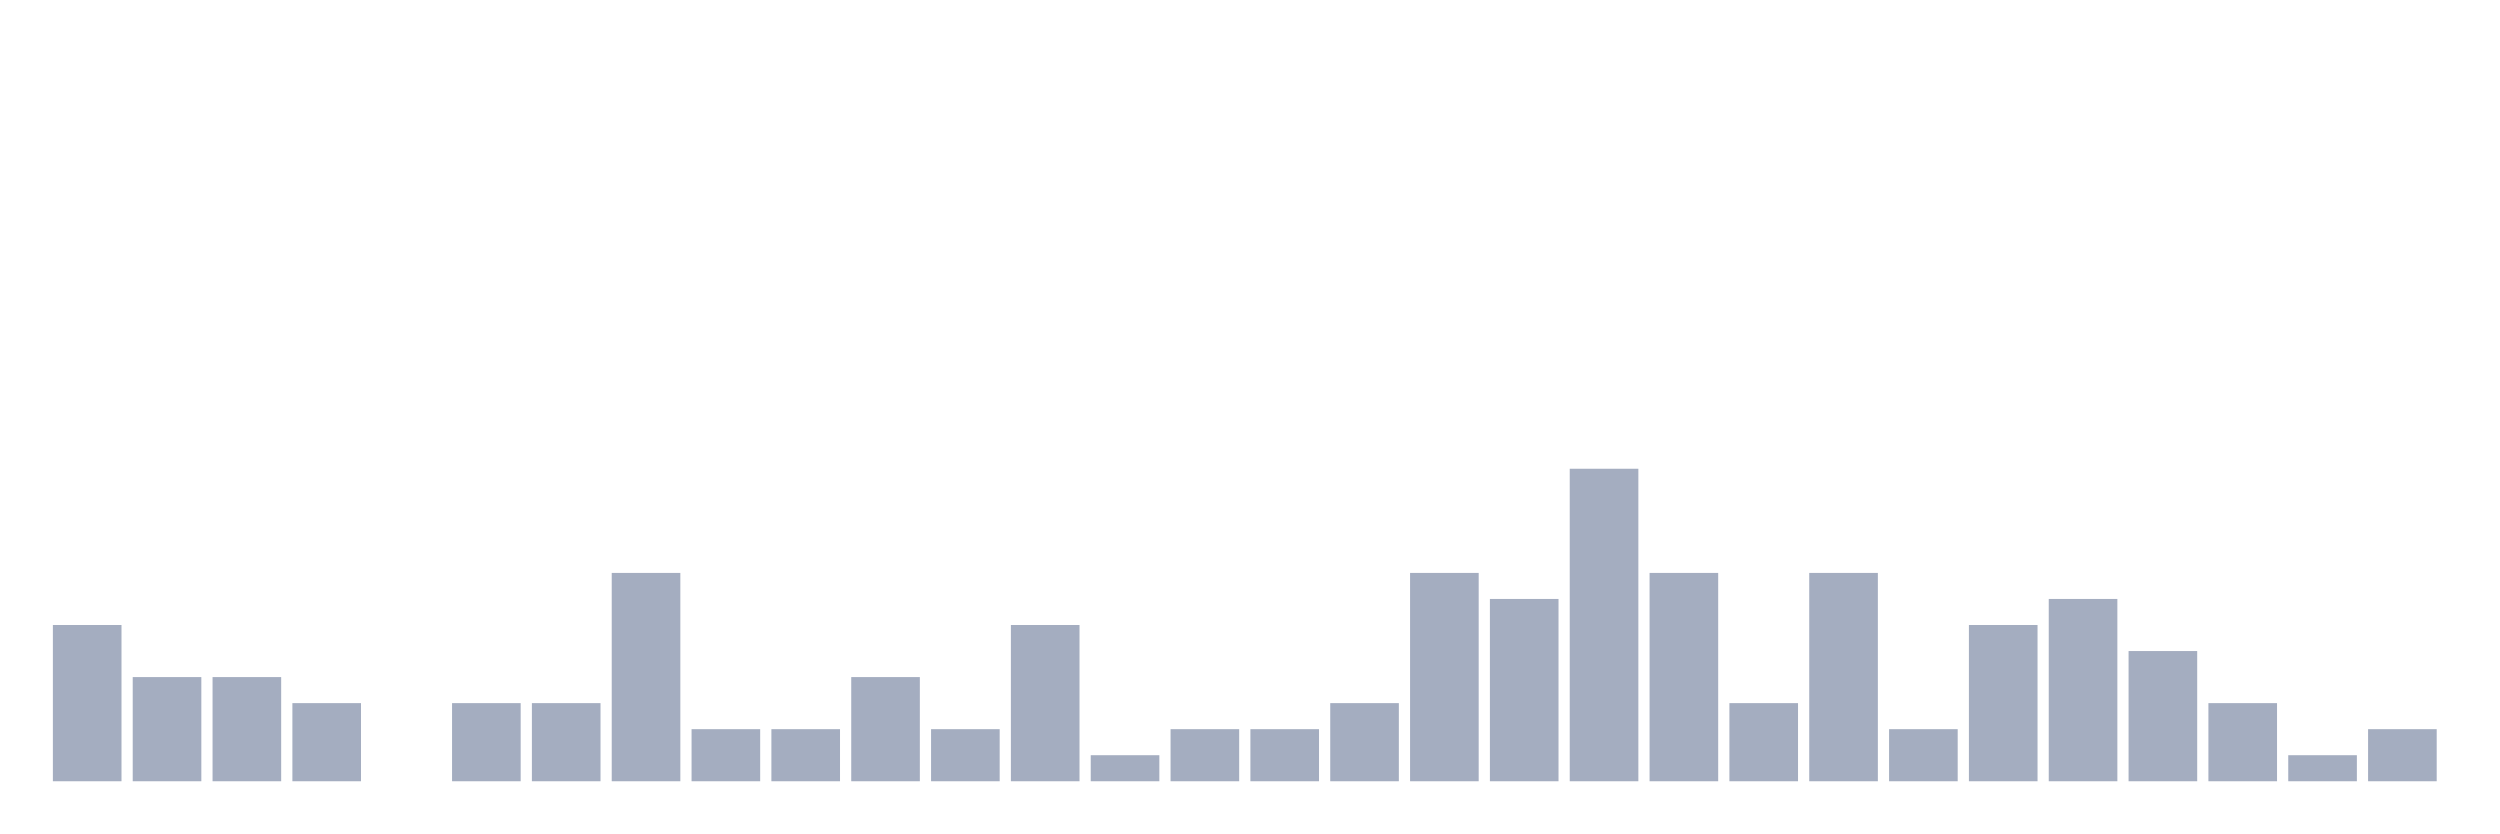
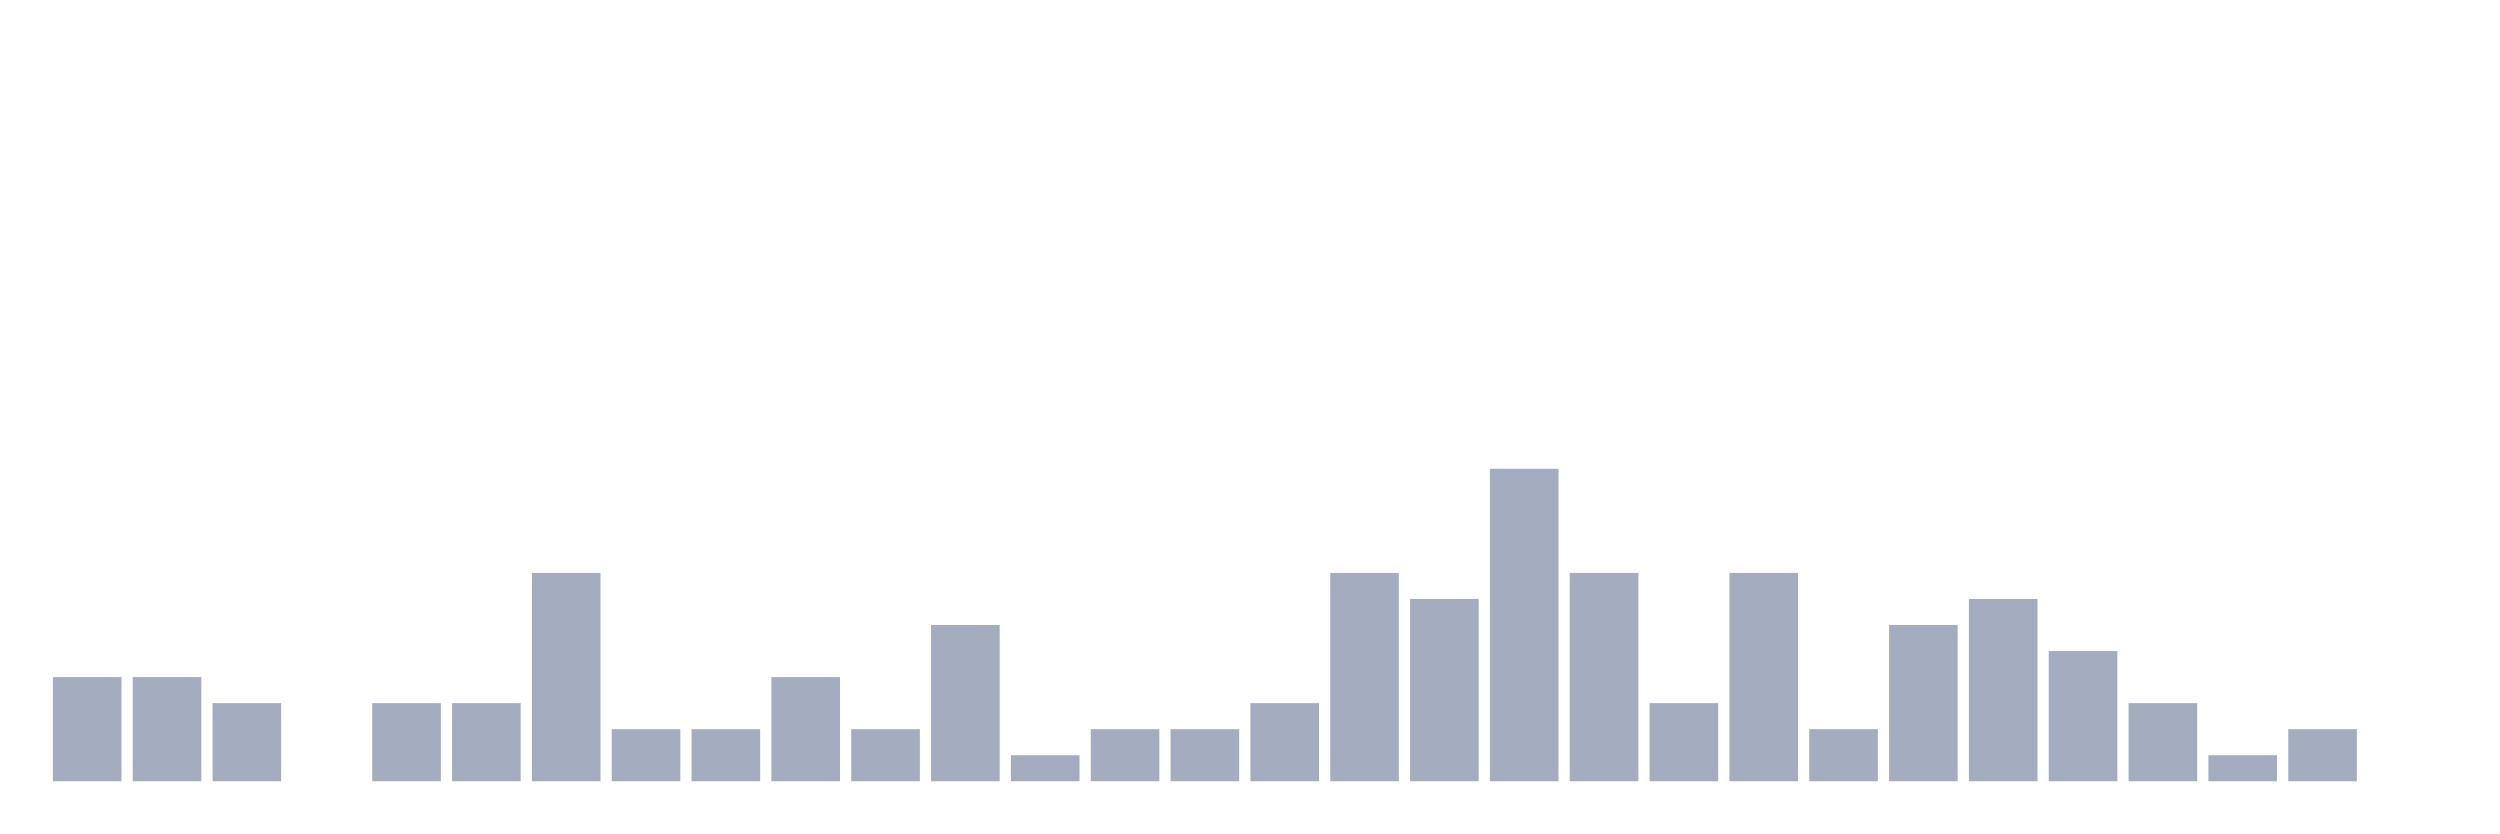
<svg xmlns="http://www.w3.org/2000/svg" viewBox="0 0 480 160">
  <g transform="translate(10,10)">
-     <rect class="bar" x="0.153" width="13.175" y="110" height="30" fill="rgb(164,173,192)" />
+     <rect class="bar" x="0.153" width="13.175" y="120" height="20" fill="rgb(164,173,192)" />
    <rect class="bar" x="15.482" width="13.175" y="120" height="20" fill="rgb(164,173,192)" />
-     <rect class="bar" x="30.81" width="13.175" y="120" height="20" fill="rgb(164,173,192)" />
-     <rect class="bar" x="46.138" width="13.175" y="125" height="15" fill="rgb(164,173,192)" />
-     <rect class="bar" x="61.466" width="13.175" y="140" height="0" fill="rgb(164,173,192)" />
+     <rect class="bar" x="30.81" width="13.175" y="125" height="15" fill="rgb(164,173,192)" />
+     <rect class="bar" x="46.138" width="13.175" y="140" height="0" fill="rgb(164,173,192)" />
+     <rect class="bar" x="61.466" width="13.175" y="125" height="15" fill="rgb(164,173,192)" />
    <rect class="bar" x="76.794" width="13.175" y="125" height="15" fill="rgb(164,173,192)" />
-     <rect class="bar" x="92.123" width="13.175" y="125" height="15" fill="rgb(164,173,192)" />
-     <rect class="bar" x="107.451" width="13.175" y="100" height="40" fill="rgb(164,173,192)" />
+     <rect class="bar" x="92.123" width="13.175" y="100" height="40" fill="rgb(164,173,192)" />
+     <rect class="bar" x="107.451" width="13.175" y="130" height="10" fill="rgb(164,173,192)" />
    <rect class="bar" x="122.779" width="13.175" y="130" height="10" fill="rgb(164,173,192)" />
-     <rect class="bar" x="138.107" width="13.175" y="130" height="10" fill="rgb(164,173,192)" />
-     <rect class="bar" x="153.436" width="13.175" y="120" height="20" fill="rgb(164,173,192)" />
-     <rect class="bar" x="168.764" width="13.175" y="130" height="10" fill="rgb(164,173,192)" />
-     <rect class="bar" x="184.092" width="13.175" y="110" height="30" fill="rgb(164,173,192)" />
-     <rect class="bar" x="199.42" width="13.175" y="135" height="5" fill="rgb(164,173,192)" />
+     <rect class="bar" x="138.107" width="13.175" y="120" height="20" fill="rgb(164,173,192)" />
+     <rect class="bar" x="153.436" width="13.175" y="130" height="10" fill="rgb(164,173,192)" />
+     <rect class="bar" x="168.764" width="13.175" y="110" height="30" fill="rgb(164,173,192)" />
+     <rect class="bar" x="184.092" width="13.175" y="135" height="5" fill="rgb(164,173,192)" />
+     <rect class="bar" x="199.42" width="13.175" y="130" height="10" fill="rgb(164,173,192)" />
    <rect class="bar" x="214.748" width="13.175" y="130" height="10" fill="rgb(164,173,192)" />
-     <rect class="bar" x="230.077" width="13.175" y="130" height="10" fill="rgb(164,173,192)" />
-     <rect class="bar" x="245.405" width="13.175" y="125" height="15" fill="rgb(164,173,192)" />
-     <rect class="bar" x="260.733" width="13.175" y="100" height="40" fill="rgb(164,173,192)" />
-     <rect class="bar" x="276.061" width="13.175" y="105" height="35" fill="rgb(164,173,192)" />
-     <rect class="bar" x="291.39" width="13.175" y="80" height="60" fill="rgb(164,173,192)" />
-     <rect class="bar" x="306.718" width="13.175" y="100" height="40" fill="rgb(164,173,192)" />
-     <rect class="bar" x="322.046" width="13.175" y="125" height="15" fill="rgb(164,173,192)" />
-     <rect class="bar" x="337.374" width="13.175" y="100" height="40" fill="rgb(164,173,192)" />
-     <rect class="bar" x="352.702" width="13.175" y="130" height="10" fill="rgb(164,173,192)" />
-     <rect class="bar" x="368.031" width="13.175" y="110" height="30" fill="rgb(164,173,192)" />
-     <rect class="bar" x="383.359" width="13.175" y="105" height="35" fill="rgb(164,173,192)" />
-     <rect class="bar" x="398.687" width="13.175" y="115" height="25" fill="rgb(164,173,192)" />
-     <rect class="bar" x="414.015" width="13.175" y="125" height="15" fill="rgb(164,173,192)" />
-     <rect class="bar" x="429.344" width="13.175" y="135" height="5" fill="rgb(164,173,192)" />
-     <rect class="bar" x="444.672" width="13.175" y="130" height="10" fill="rgb(164,173,192)" />
+     <rect class="bar" x="230.077" width="13.175" y="125" height="15" fill="rgb(164,173,192)" />
+     <rect class="bar" x="245.405" width="13.175" y="100" height="40" fill="rgb(164,173,192)" />
+     <rect class="bar" x="260.733" width="13.175" y="105" height="35" fill="rgb(164,173,192)" />
+     <rect class="bar" x="276.061" width="13.175" y="80" height="60" fill="rgb(164,173,192)" />
+     <rect class="bar" x="291.39" width="13.175" y="100" height="40" fill="rgb(164,173,192)" />
+     <rect class="bar" x="306.718" width="13.175" y="125" height="15" fill="rgb(164,173,192)" />
+     <rect class="bar" x="322.046" width="13.175" y="100" height="40" fill="rgb(164,173,192)" />
+     <rect class="bar" x="337.374" width="13.175" y="130" height="10" fill="rgb(164,173,192)" />
+     <rect class="bar" x="352.702" width="13.175" y="110" height="30" fill="rgb(164,173,192)" />
+     <rect class="bar" x="368.031" width="13.175" y="105" height="35" fill="rgb(164,173,192)" />
+     <rect class="bar" x="383.359" width="13.175" y="115" height="25" fill="rgb(164,173,192)" />
+     <rect class="bar" x="398.687" width="13.175" y="125" height="15" fill="rgb(164,173,192)" />
+     <rect class="bar" x="414.015" width="13.175" y="135" height="5" fill="rgb(164,173,192)" />
+     <rect class="bar" x="429.344" width="13.175" y="130" height="10" fill="rgb(164,173,192)" />
+     <rect class="bar" x="444.672" width="13.175" y="140" height="0" fill="rgb(164,173,192)" />
  </g>
</svg>
